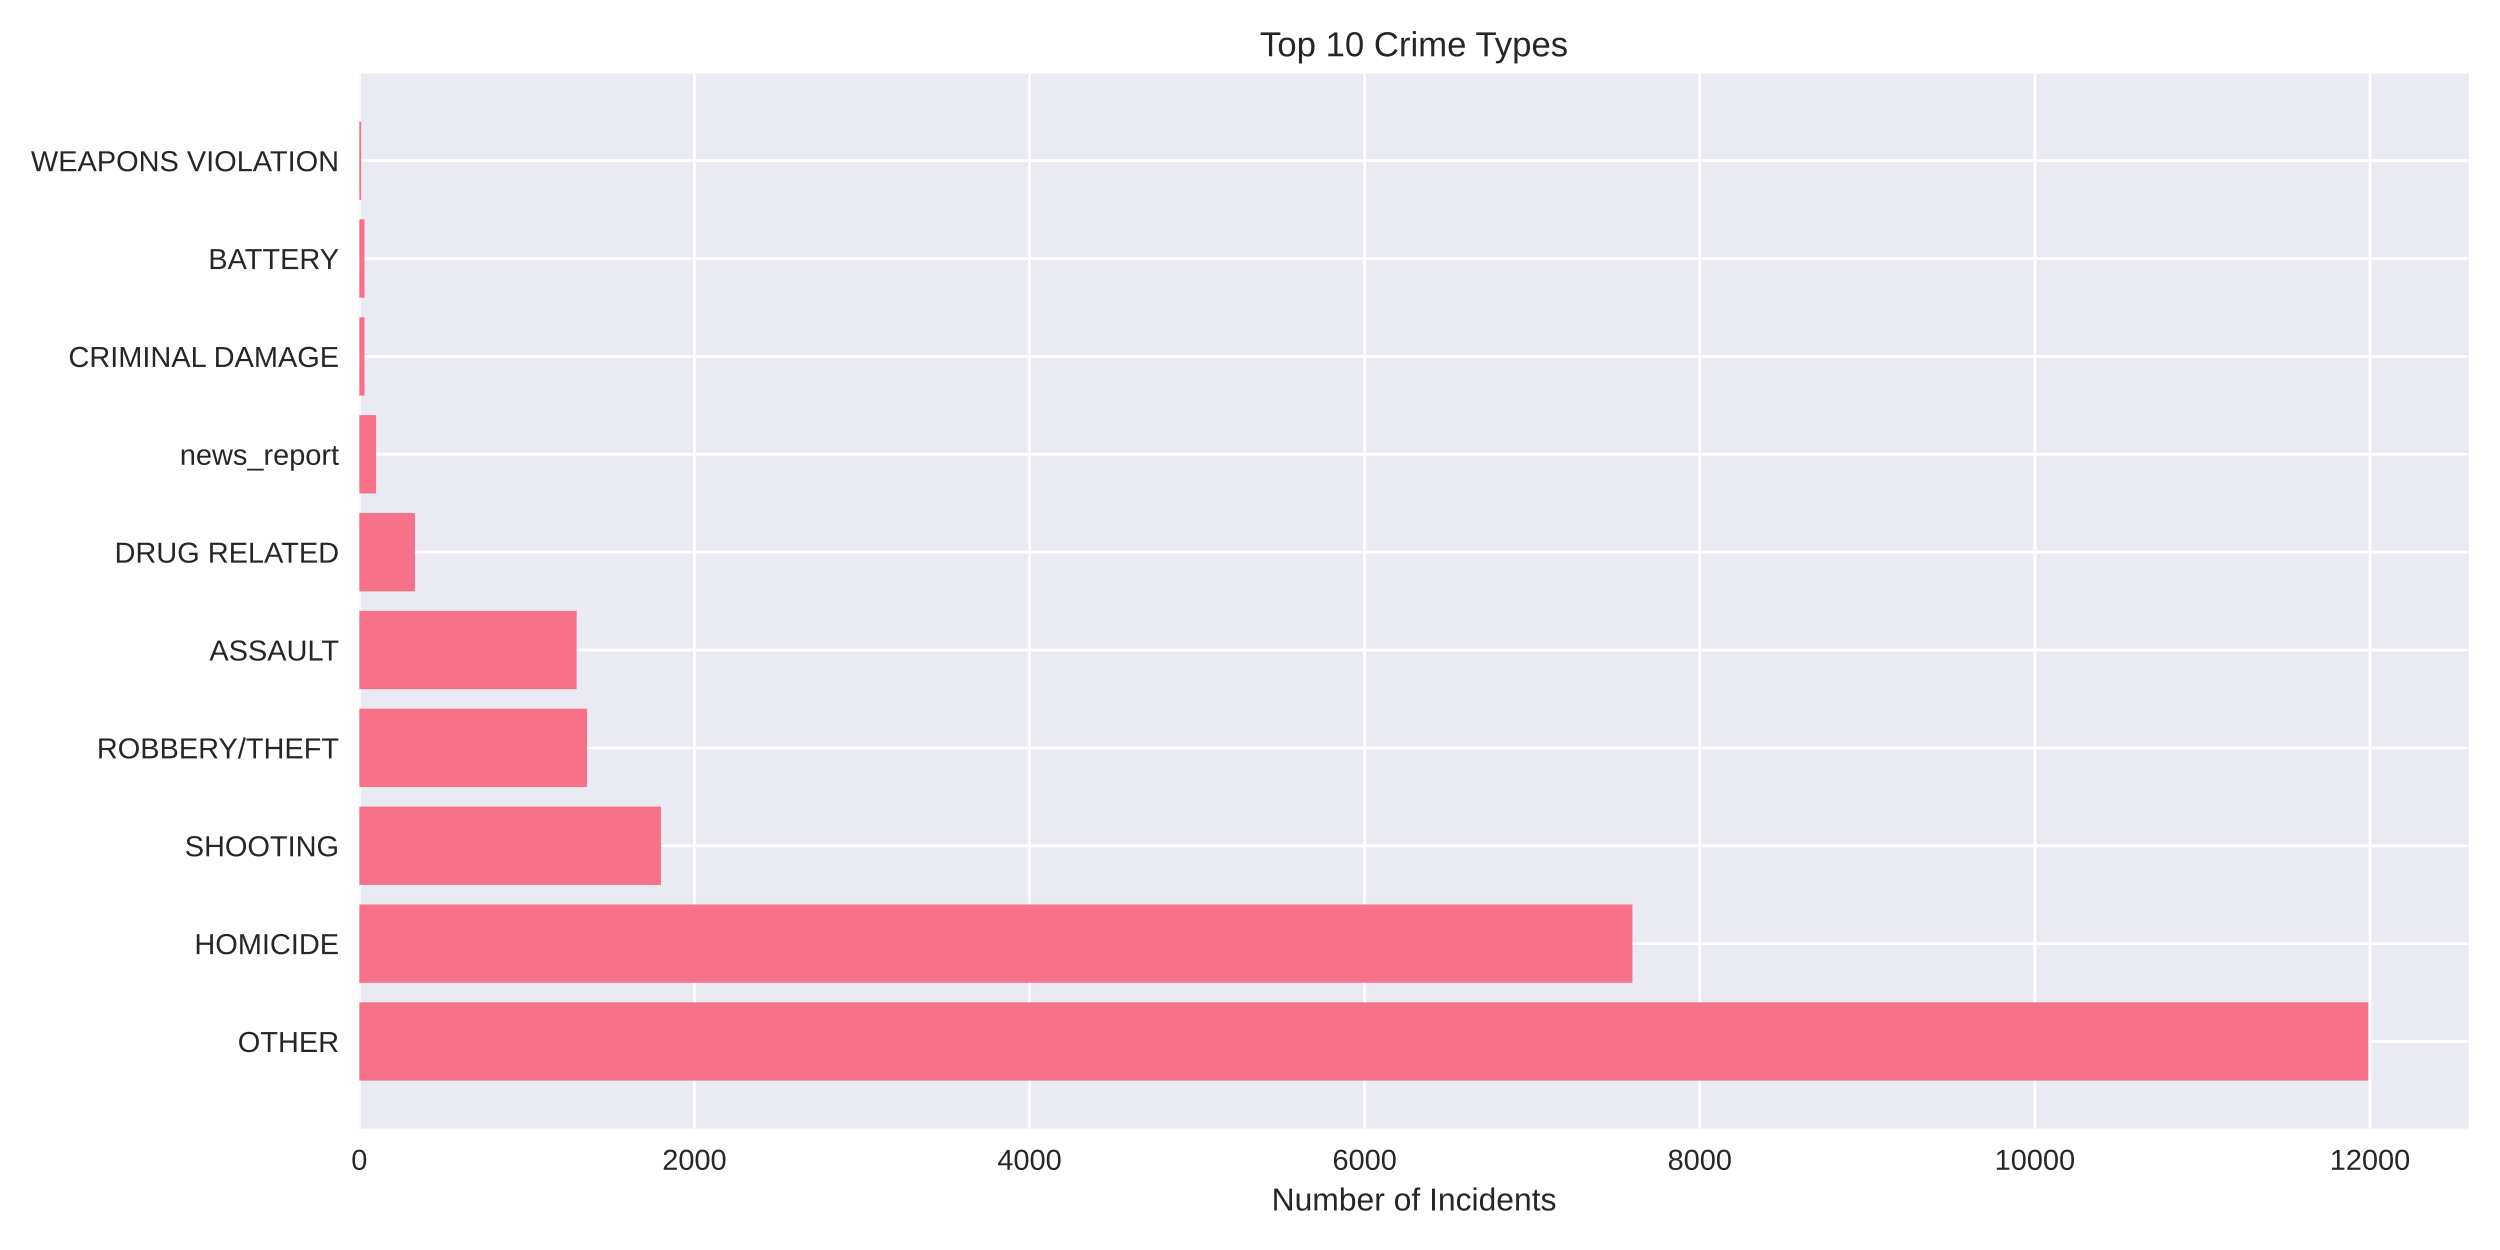
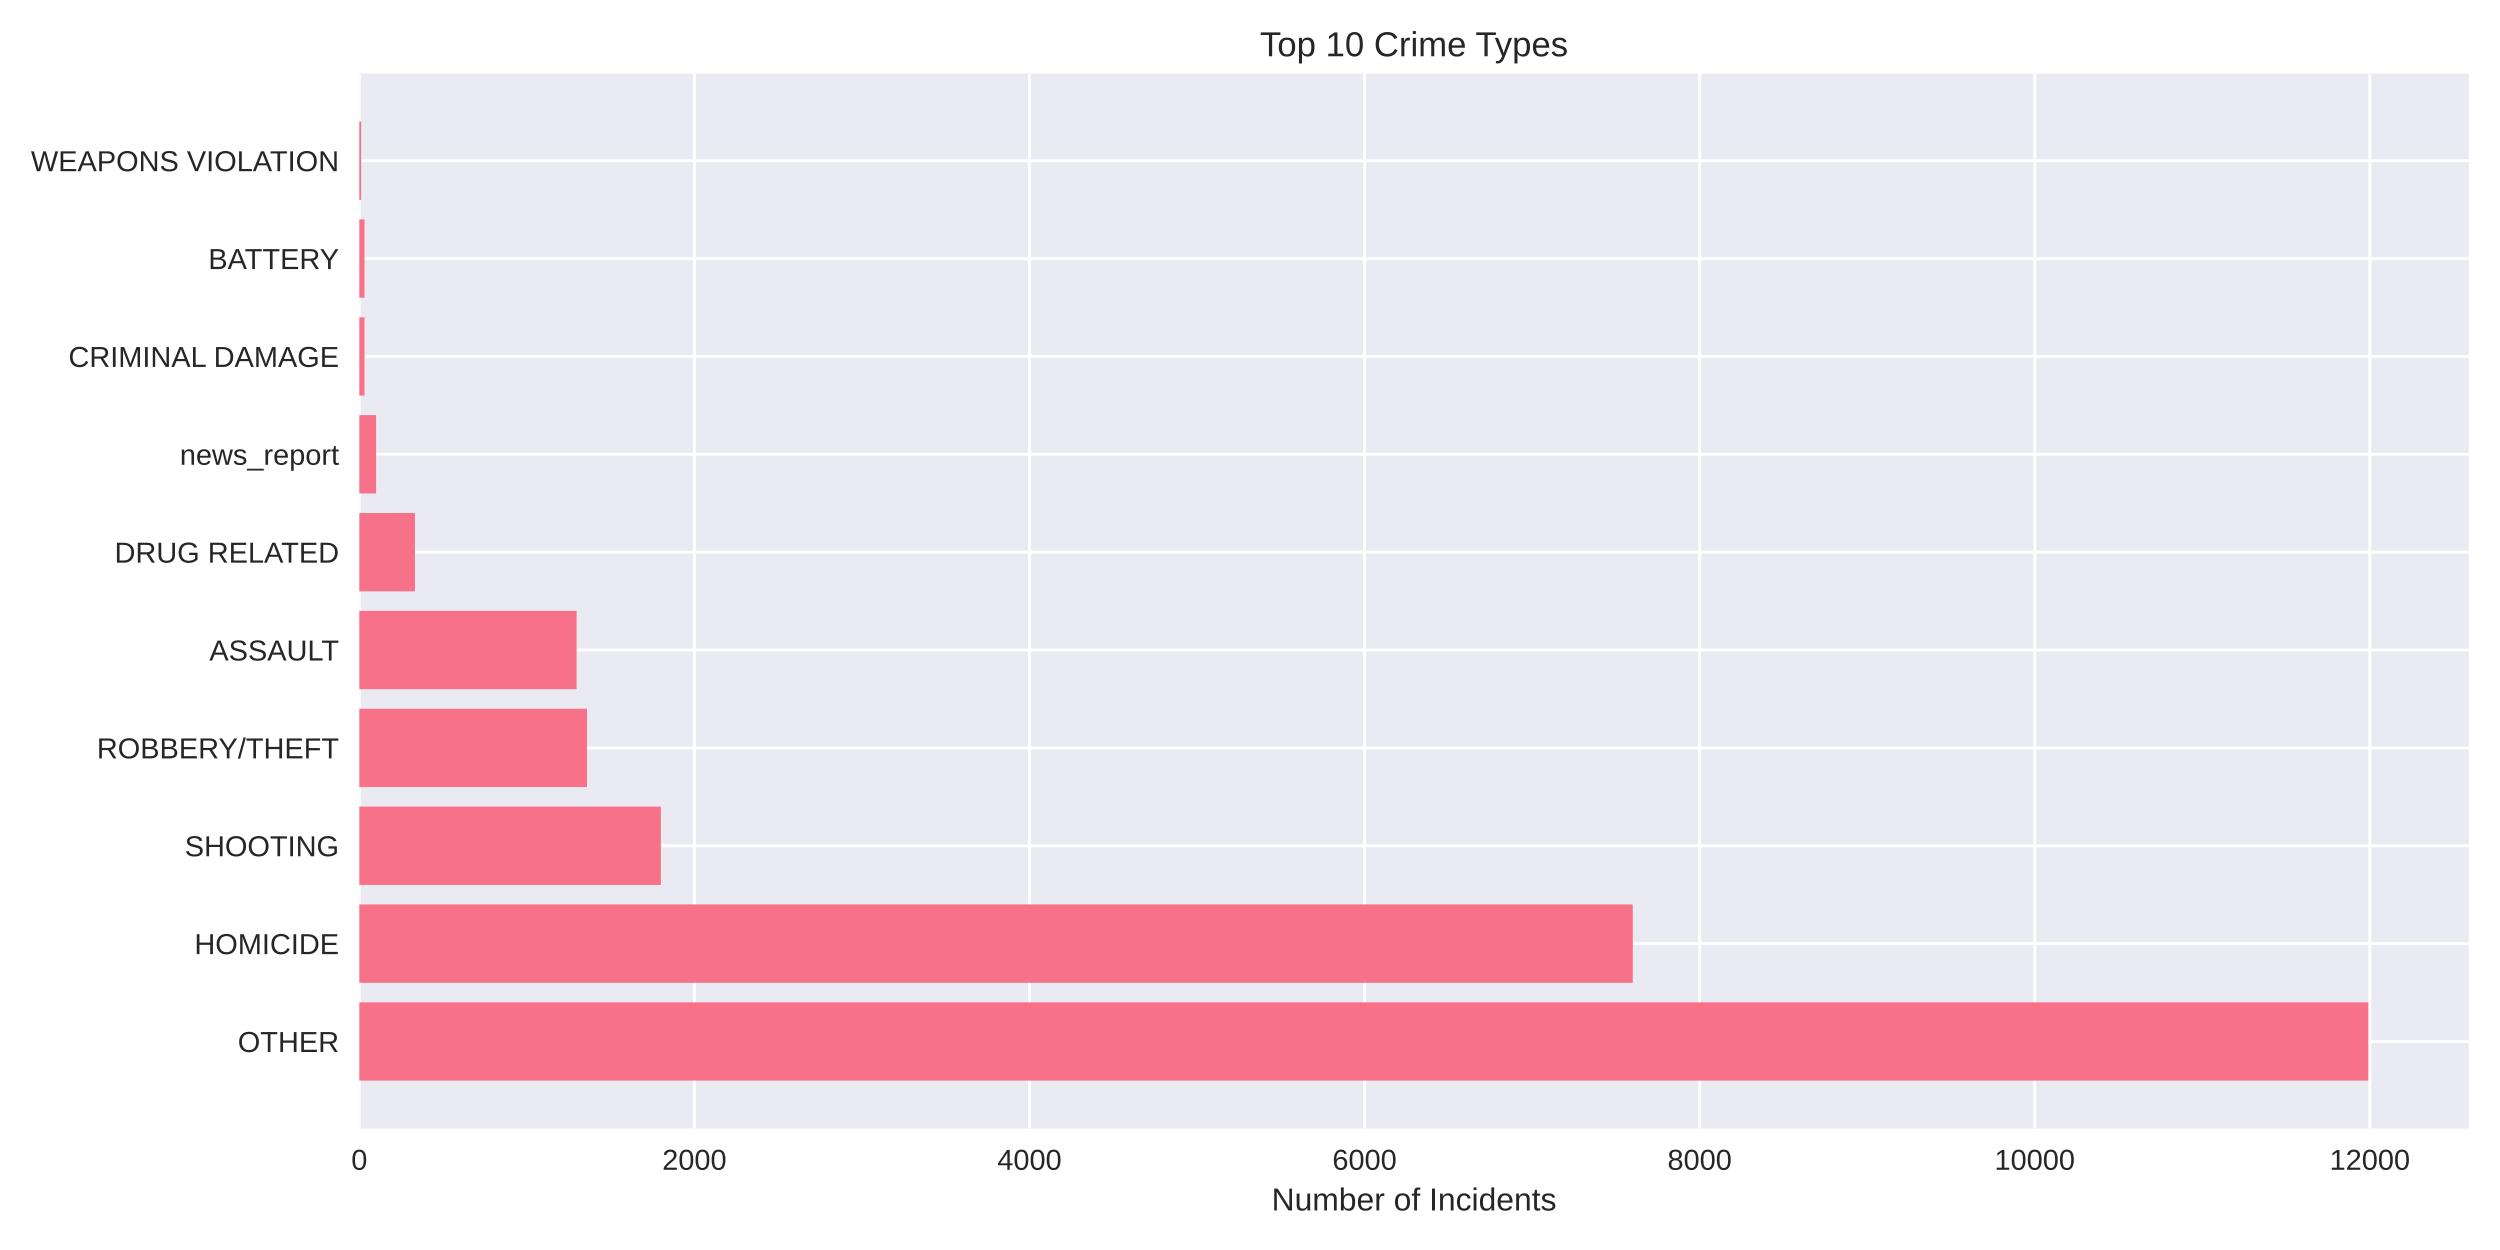
<svg xmlns="http://www.w3.org/2000/svg" width="864pt" height="432pt" viewBox="0 0 864 432" version="1.1">
  <defs>
    <style type="text/css">*{stroke-linejoin: round; stroke-linecap: butt}</style>
  </defs>
  <g id="figure_1">
    <g id="patch_1">
      <path d="M 0 432  L 864 432  L 864 0  L 0 0  z " style="fill: #ffffff" />
    </g>
    <g id="axes_1">
      <g id="patch_2">
        <path d="M 124.18 390.04  L 853.2 390.04  L 853.2 25.44  L 124.18 25.44  z " style="fill: #eaeaf2" />
      </g>
      <g id="matplotlib.axis_1">
        <g id="xtick_1">
          <g id="line2d_1">
-             <path d="M 124.18 390.04  L 124.18 25.44  " clip-path="url(#p60bbb32271)" style="fill: none; stroke: #ffffff; stroke-linecap: round" />
+             <path d="M 124.18 390.04  L 124.18 25.44  " clip-path="url(#p264825c2aa)" style="fill: none; stroke: #ffffff; stroke-linecap: round" />
          </g>
          <g id="line2d_2" />
          <g id="text_1">
            <text style="fill: #262626; font: 10px 'Arial', 'Liberation Sans', 'DejaVu Sans', 'Bitstream Vera Sans', sans-serif; text-anchor: middle" x="124.18" y="404.287" transform="rotate(-0 124.18 404.2869)">0</text>
          </g>
        </g>
        <g id="xtick_2">
          <g id="line2d_3">
-             <path d="M 239.994 390.04  L 239.994 25.44  " clip-path="url(#p60bbb32271)" style="fill: none; stroke: #ffffff; stroke-linecap: round" />
+             <path d="M 239.984 390.04  L 239.984 25.44  " clip-path="url(#p264825c2aa)" style="fill: none; stroke: #ffffff; stroke-linecap: round" />
          </g>
          <g id="line2d_4" />
          <g id="text_2">
-             <text style="fill: #262626; font: 10px 'Arial', 'Liberation Sans', 'DejaVu Sans', 'Bitstream Vera Sans', sans-serif; text-anchor: middle" x="239.994" y="404.287" transform="rotate(-0 239.994 404.2869)">2000</text>
+             <text style="fill: #262626; font: 10px 'Arial', 'Liberation Sans', 'DejaVu Sans', 'Bitstream Vera Sans', sans-serif; text-anchor: middle" x="239.984" y="404.287" transform="rotate(-0 239.9843 404.2869)">2000</text>
          </g>
        </g>
        <g id="xtick_3">
          <g id="line2d_5">
-             <path d="M 355.808 390.04  L 355.808 25.44  " clip-path="url(#p60bbb32271)" style="fill: none; stroke: #ffffff; stroke-linecap: round" />
+             <path d="M 355.789 390.04  L 355.789 25.44  " clip-path="url(#p264825c2aa)" style="fill: none; stroke: #ffffff; stroke-linecap: round" />
          </g>
          <g id="line2d_6" />
          <g id="text_3">
-             <text style="fill: #262626; font: 10px 'Arial', 'Liberation Sans', 'DejaVu Sans', 'Bitstream Vera Sans', sans-serif; text-anchor: middle" x="355.808" y="404.287" transform="rotate(-0 355.8079 404.2869)">4000</text>
+             <text style="fill: #262626; font: 10px 'Arial', 'Liberation Sans', 'DejaVu Sans', 'Bitstream Vera Sans', sans-serif; text-anchor: middle" x="355.789" y="404.287" transform="rotate(-0 355.7886 404.2869)">4000</text>
          </g>
        </g>
        <g id="xtick_4">
          <g id="line2d_7">
-             <path d="M 471.622 390.04  L 471.622 25.44  " clip-path="url(#p60bbb32271)" style="fill: none; stroke: #ffffff; stroke-linecap: round" />
+             <path d="M 471.593 390.04  L 471.593 25.44  " clip-path="url(#p264825c2aa)" style="fill: none; stroke: #ffffff; stroke-linecap: round" />
          </g>
          <g id="line2d_8" />
          <g id="text_4">
-             <text style="fill: #262626; font: 10px 'Arial', 'Liberation Sans', 'DejaVu Sans', 'Bitstream Vera Sans', sans-serif; text-anchor: middle" x="471.622" y="404.287" transform="rotate(-0 471.6219 404.2869)">6000</text>
+             <text style="fill: #262626; font: 10px 'Arial', 'Liberation Sans', 'DejaVu Sans', 'Bitstream Vera Sans', sans-serif; text-anchor: middle" x="471.593" y="404.287" transform="rotate(-0 471.5929 404.2869)">6000</text>
          </g>
        </g>
        <g id="xtick_5">
          <g id="line2d_9">
-             <path d="M 587.436 390.04  L 587.436 25.44  " clip-path="url(#p60bbb32271)" style="fill: none; stroke: #ffffff; stroke-linecap: round" />
+             <path d="M 587.397 390.04  L 587.397 25.44  " clip-path="url(#p264825c2aa)" style="fill: none; stroke: #ffffff; stroke-linecap: round" />
          </g>
          <g id="line2d_10" />
          <g id="text_5">
-             <text style="fill: #262626; font: 10px 'Arial', 'Liberation Sans', 'DejaVu Sans', 'Bitstream Vera Sans', sans-serif; text-anchor: middle" x="587.436" y="404.287" transform="rotate(-0 587.4359 404.2869)">8000</text>
+             <text style="fill: #262626; font: 10px 'Arial', 'Liberation Sans', 'DejaVu Sans', 'Bitstream Vera Sans', sans-serif; text-anchor: middle" x="587.397" y="404.287" transform="rotate(-0 587.3973 404.2869)">8000</text>
          </g>
        </g>
        <g id="xtick_6">
          <g id="line2d_11">
-             <path d="M 703.25 390.04  L 703.25 25.44  " clip-path="url(#p60bbb32271)" style="fill: none; stroke: #ffffff; stroke-linecap: round" />
+             <path d="M 703.202 390.04  L 703.202 25.44  " clip-path="url(#p264825c2aa)" style="fill: none; stroke: #ffffff; stroke-linecap: round" />
          </g>
          <g id="line2d_12" />
          <g id="text_6">
-             <text style="fill: #262626; font: 10px 'Arial', 'Liberation Sans', 'DejaVu Sans', 'Bitstream Vera Sans', sans-serif; text-anchor: middle" x="703.25" y="404.287" transform="rotate(-0 703.2499 404.2869)">10000</text>
+             <text style="fill: #262626; font: 10px 'Arial', 'Liberation Sans', 'DejaVu Sans', 'Bitstream Vera Sans', sans-serif; text-anchor: middle" x="703.202" y="404.287" transform="rotate(-0 703.2016 404.2869)">10000</text>
          </g>
        </g>
        <g id="xtick_7">
          <g id="line2d_13">
-             <path d="M 819.064 390.04  L 819.064 25.44  " clip-path="url(#p60bbb32271)" style="fill: none; stroke: #ffffff; stroke-linecap: round" />
+             <path d="M 819.006 390.04  L 819.006 25.44  " clip-path="url(#p264825c2aa)" style="fill: none; stroke: #ffffff; stroke-linecap: round" />
          </g>
          <g id="line2d_14" />
          <g id="text_7">
-             <text style="fill: #262626; font: 10px 'Arial', 'Liberation Sans', 'DejaVu Sans', 'Bitstream Vera Sans', sans-serif; text-anchor: middle" x="819.064" y="404.287" transform="rotate(-0 819.0638 404.2869)">12000</text>
+             <text style="fill: #262626; font: 10px 'Arial', 'Liberation Sans', 'DejaVu Sans', 'Bitstream Vera Sans', sans-serif; text-anchor: middle" x="819.006" y="404.287" transform="rotate(-0 819.0059 404.2869)">12000</text>
          </g>
        </g>
        <g id="text_8">
          <text style="fill: #262626; font: 11px 'Arial', 'Liberation Sans', 'DejaVu Sans', 'Bitstream Vera Sans', sans-serif; text-anchor: middle" x="488.69" y="418.333" transform="rotate(-0 488.69 418.3334)">Number of Incidents</text>
        </g>
      </g>
      <g id="matplotlib.axis_2">
        <g id="ytick_1">
          <g id="line2d_15">
-             <path d="M 124.18 359.939  L 853.2 359.939  " clip-path="url(#p60bbb32271)" style="fill: none; stroke: #ffffff; stroke-linecap: round" />
+             <path d="M 124.18 359.939  L 853.2 359.939  " clip-path="url(#p264825c2aa)" style="fill: none; stroke: #ffffff; stroke-linecap: round" />
          </g>
          <g id="line2d_16" />
          <g id="text_9">
            <text style="fill: #262626; font: 10px 'Arial', 'Liberation Sans', 'DejaVu Sans', 'Bitstream Vera Sans', sans-serif; text-anchor: end" x="117.18" y="363.562" transform="rotate(-0 117.18 363.562)">OTHER</text>
          </g>
        </g>
        <g id="ytick_2">
          <g id="line2d_17">
-             <path d="M 124.18 326.117  L 853.2 326.117  " clip-path="url(#p60bbb32271)" style="fill: none; stroke: #ffffff; stroke-linecap: round" />
+             <path d="M 124.18 326.117  L 853.2 326.117  " clip-path="url(#p264825c2aa)" style="fill: none; stroke: #ffffff; stroke-linecap: round" />
          </g>
          <g id="line2d_18" />
          <g id="text_10">
            <text style="fill: #262626; font: 10px 'Arial', 'Liberation Sans', 'DejaVu Sans', 'Bitstream Vera Sans', sans-serif; text-anchor: end" x="117.18" y="329.74" transform="rotate(-0 117.18 329.7401)">HOMICIDE</text>
          </g>
        </g>
        <g id="ytick_3">
          <g id="line2d_19">
-             <path d="M 124.18 292.295  L 853.2 292.295  " clip-path="url(#p60bbb32271)" style="fill: none; stroke: #ffffff; stroke-linecap: round" />
+             <path d="M 124.18 292.295  L 853.2 292.295  " clip-path="url(#p264825c2aa)" style="fill: none; stroke: #ffffff; stroke-linecap: round" />
          </g>
          <g id="line2d_20" />
          <g id="text_11">
            <text style="fill: #262626; font: 10px 'Arial', 'Liberation Sans', 'DejaVu Sans', 'Bitstream Vera Sans', sans-serif; text-anchor: end" x="117.18" y="295.918" transform="rotate(-0 117.18 295.9182)">SHOOTING</text>
          </g>
        </g>
        <g id="ytick_4">
          <g id="line2d_21">
-             <path d="M 124.18 258.473  L 853.2 258.473  " clip-path="url(#p60bbb32271)" style="fill: none; stroke: #ffffff; stroke-linecap: round" />
+             <path d="M 124.18 258.473  L 853.2 258.473  " clip-path="url(#p264825c2aa)" style="fill: none; stroke: #ffffff; stroke-linecap: round" />
          </g>
          <g id="line2d_22" />
          <g id="text_12">
            <text style="fill: #262626; font: 10px 'Arial', 'Liberation Sans', 'DejaVu Sans', 'Bitstream Vera Sans', sans-serif; text-anchor: end" x="117.18" y="262.096" transform="rotate(-0 117.18 262.0963)">ROBBERY/THEFT</text>
          </g>
        </g>
        <g id="ytick_5">
          <g id="line2d_23">
-             <path d="M 124.18 224.651  L 853.2 224.651  " clip-path="url(#p60bbb32271)" style="fill: none; stroke: #ffffff; stroke-linecap: round" />
+             <path d="M 124.18 224.651  L 853.2 224.651  " clip-path="url(#p264825c2aa)" style="fill: none; stroke: #ffffff; stroke-linecap: round" />
          </g>
          <g id="line2d_24" />
          <g id="text_13">
            <text style="fill: #262626; font: 10px 'Arial', 'Liberation Sans', 'DejaVu Sans', 'Bitstream Vera Sans', sans-serif; text-anchor: end" x="117.18" y="228.274" transform="rotate(-0 117.18 228.2744)">ASSAULT</text>
          </g>
        </g>
        <g id="ytick_6">
          <g id="line2d_25">
-             <path d="M 124.18 190.829  L 853.2 190.829  " clip-path="url(#p60bbb32271)" style="fill: none; stroke: #ffffff; stroke-linecap: round" />
+             <path d="M 124.18 190.829  L 853.2 190.829  " clip-path="url(#p264825c2aa)" style="fill: none; stroke: #ffffff; stroke-linecap: round" />
          </g>
          <g id="line2d_26" />
          <g id="text_14">
            <text style="fill: #262626; font: 10px 'Arial', 'Liberation Sans', 'DejaVu Sans', 'Bitstream Vera Sans', sans-serif; text-anchor: end" x="117.18" y="194.452" transform="rotate(-0 117.18 194.4525)">DRUG RELATED</text>
          </g>
        </g>
        <g id="ytick_7">
          <g id="line2d_27">
-             <path d="M 124.18 157.007  L 853.2 157.007  " clip-path="url(#p60bbb32271)" style="fill: none; stroke: #ffffff; stroke-linecap: round" />
+             <path d="M 124.18 157.007  L 853.2 157.007  " clip-path="url(#p264825c2aa)" style="fill: none; stroke: #ffffff; stroke-linecap: round" />
          </g>
          <g id="line2d_28" />
          <g id="text_15">
            <text style="fill: #262626; font: 10px 'Arial', 'Liberation Sans', 'DejaVu Sans', 'Bitstream Vera Sans', sans-serif; text-anchor: end" x="117.18" y="160.631" transform="rotate(-0 117.18 160.6306)">news_report</text>
          </g>
        </g>
        <g id="ytick_8">
          <g id="line2d_29">
-             <path d="M 124.18 123.185  L 853.2 123.185  " clip-path="url(#p60bbb32271)" style="fill: none; stroke: #ffffff; stroke-linecap: round" />
+             <path d="M 124.18 123.185  L 853.2 123.185  " clip-path="url(#p264825c2aa)" style="fill: none; stroke: #ffffff; stroke-linecap: round" />
          </g>
          <g id="line2d_30" />
          <g id="text_16">
            <text style="fill: #262626; font: 10px 'Arial', 'Liberation Sans', 'DejaVu Sans', 'Bitstream Vera Sans', sans-serif; text-anchor: end" x="117.18" y="126.809" transform="rotate(-0 117.18 126.8087)">CRIMINAL DAMAGE</text>
          </g>
        </g>
        <g id="ytick_9">
          <g id="line2d_31">
-             <path d="M 124.18 89.363  L 853.2 89.363  " clip-path="url(#p60bbb32271)" style="fill: none; stroke: #ffffff; stroke-linecap: round" />
+             <path d="M 124.18 89.363  L 853.2 89.363  " clip-path="url(#p264825c2aa)" style="fill: none; stroke: #ffffff; stroke-linecap: round" />
          </g>
          <g id="line2d_32" />
          <g id="text_17">
            <text style="fill: #262626; font: 10px 'Arial', 'Liberation Sans', 'DejaVu Sans', 'Bitstream Vera Sans', sans-serif; text-anchor: end" x="117.18" y="92.987" transform="rotate(-0 117.18 92.98681)">BATTERY</text>
          </g>
        </g>
        <g id="ytick_10">
          <g id="line2d_33">
-             <path d="M 124.18 55.541  L 853.2 55.541  " clip-path="url(#p60bbb32271)" style="fill: none; stroke: #ffffff; stroke-linecap: round" />
+             <path d="M 124.18 55.541  L 853.2 55.541  " clip-path="url(#p264825c2aa)" style="fill: none; stroke: #ffffff; stroke-linecap: round" />
          </g>
          <g id="line2d_34" />
          <g id="text_18">
            <text style="fill: #262626; font: 10px 'Arial', 'Liberation Sans', 'DejaVu Sans', 'Bitstream Vera Sans', sans-serif; text-anchor: end" x="117.18" y="59.165" transform="rotate(-0 117.18 59.16492)">WEAPONS VIOLATION</text>
          </g>
        </g>
      </g>
      <g id="patch_3">
-         <path d="M 124.18 373.467  L 818.485 373.467  L 818.485 346.41  L 124.18 346.41  z " clip-path="url(#p60bbb32271)" style="fill: #f77189" />
+         <path d="M 124.18 373.467  L 818.485 373.467  L 818.485 346.41  L 124.18 346.41  z " clip-path="url(#p264825c2aa)" style="fill: #f77189" />
      </g>
      <g id="patch_4">
-         <path d="M 124.18 339.645  L 564.157 339.645  L 564.157 312.588  L 124.18 312.588  z " clip-path="url(#p60bbb32271)" style="fill: #f77189" />
+         <path d="M 124.18 339.645  L 564.294 339.645  L 564.294 312.588  L 124.18 312.588  z " clip-path="url(#p264825c2aa)" style="fill: #f77189" />
      </g>
      <g id="patch_5">
-         <path d="M 124.18 305.823  L 228.413 305.823  L 228.413 278.766  L 124.18 278.766  z " clip-path="url(#p60bbb32271)" style="fill: #f77189" />
+         <path d="M 124.18 305.823  L 228.404 305.823  L 228.404 278.766  L 124.18 278.766  z " clip-path="url(#p264825c2aa)" style="fill: #f77189" />
      </g>
      <g id="patch_6">
-         <path d="M 124.18 272.002  L 202.876 272.002  L 202.876 244.944  L 124.18 244.944  z " clip-path="url(#p60bbb32271)" style="fill: #f77189" />
+         <path d="M 124.18 272.002  L 202.869 272.002  L 202.869 244.944  L 124.18 244.944  z " clip-path="url(#p264825c2aa)" style="fill: #f77189" />
      </g>
      <g id="patch_7">
-         <path d="M 124.18 238.18  L 199.285 238.18  L 199.285 211.122  L 124.18 211.122  z " clip-path="url(#p60bbb32271)" style="fill: #f77189" />
+         <path d="M 124.18 238.18  L 199.279 238.18  L 199.279 211.122  L 124.18 211.122  z " clip-path="url(#p264825c2aa)" style="fill: #f77189" />
      </g>
      <g id="patch_8">
-         <path d="M 124.18 204.358  L 143.405 204.358  L 143.405 177.3  L 124.18 177.3  z " clip-path="url(#p60bbb32271)" style="fill: #f77189" />
+         <path d="M 124.18 204.358  L 143.404 204.358  L 143.404 177.3  L 124.18 177.3  z " clip-path="url(#p264825c2aa)" style="fill: #f77189" />
      </g>
      <g id="patch_9">
-         <path d="M 124.18 170.536  L 129.971 170.536  L 129.971 143.478  L 124.18 143.478  z " clip-path="url(#p60bbb32271)" style="fill: #f77189" />
+         <path d="M 124.18 170.536  L 129.97 170.536  L 129.97 143.478  L 124.18 143.478  z " clip-path="url(#p264825c2aa)" style="fill: #f77189" />
      </g>
      <g id="patch_10">
-         <path d="M 124.18 136.714  L 125.975 136.714  L 125.975 109.657  L 124.18 109.657  z " clip-path="url(#p60bbb32271)" style="fill: #f77189" />
+         <path d="M 124.18 136.714  L 125.975 136.714  L 125.975 109.657  L 124.18 109.657  z " clip-path="url(#p264825c2aa)" style="fill: #f77189" />
      </g>
      <g id="patch_11">
-         <path d="M 124.18 102.892  L 125.975 102.892  L 125.975 75.835  L 124.18 75.835  z " clip-path="url(#p60bbb32271)" style="fill: #f77189" />
+         <path d="M 124.18 102.892  L 125.975 102.892  L 125.975 75.835  L 124.18 75.835  z " clip-path="url(#p264825c2aa)" style="fill: #f77189" />
      </g>
      <g id="patch_12">
-         <path d="M 124.18 69.07  L 124.817 69.07  L 124.817 42.013  L 124.18 42.013  z " clip-path="url(#p60bbb32271)" style="fill: #f77189" />
+         <path d="M 124.18 69.07  L 124.817 69.07  L 124.817 42.013  L 124.18 42.013  z " clip-path="url(#p264825c2aa)" style="fill: #f77189" />
      </g>
      <g id="patch_13">
        <path d="M 124.18 390.04  L 124.18 25.44  " style="fill: none" />
      </g>
      <g id="patch_14">
        <path d="M 853.2 390.04  L 853.2 25.44  " style="fill: none" />
      </g>
      <g id="patch_15">
        <path d="M 124.18 390.04  L 853.2 390.04  " style="fill: none" />
      </g>
      <g id="patch_16">
        <path d="M 124.18 25.44  L 853.2 25.44  " style="fill: none" />
      </g>
      <g id="text_19">
        <text style="fill: #262626; font: 12px 'Arial', 'Liberation Sans', 'DejaVu Sans', 'Bitstream Vera Sans', sans-serif; text-anchor: middle" x="488.69" y="19.44" transform="rotate(-0 488.69 19.44)">Top 10 Crime Types</text>
      </g>
    </g>
  </g>
  <defs>
-     <clipPath id="p60bbb32271">
+     <clipPath id="p264825c2aa">
      <rect x="124.18" y="25.44" width="729.02" height="364.6" />
    </clipPath>
  </defs>
</svg>
